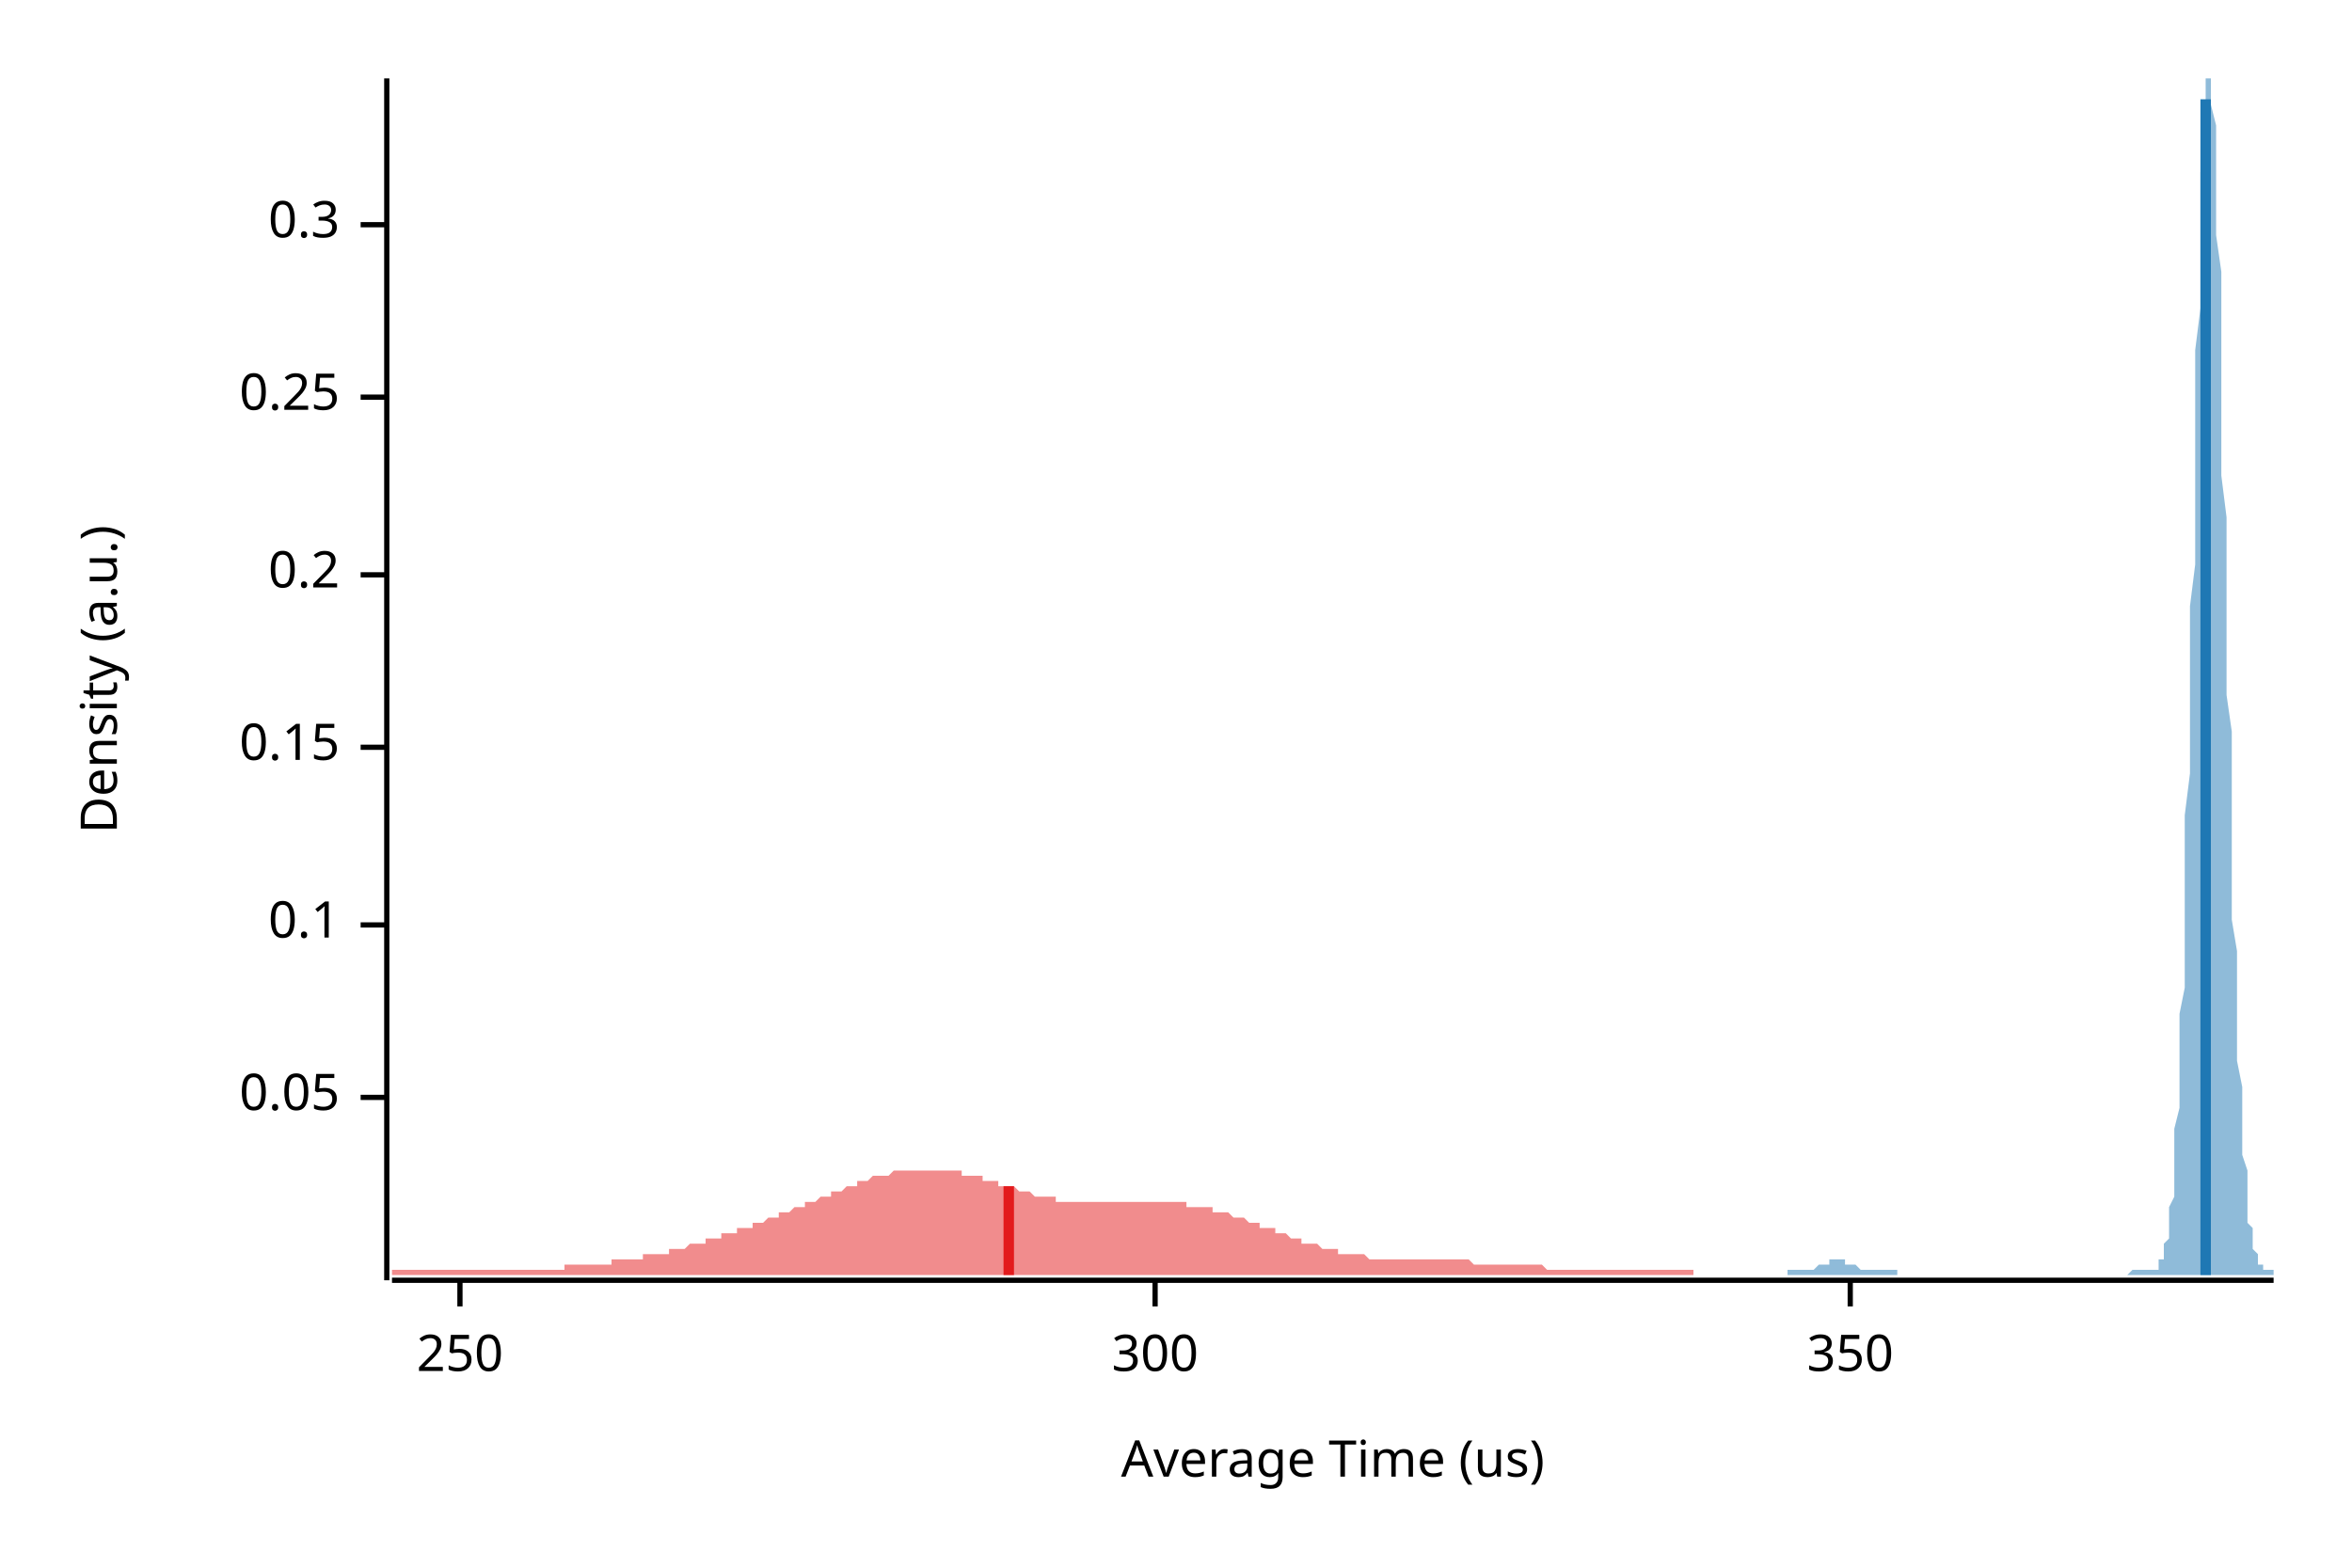
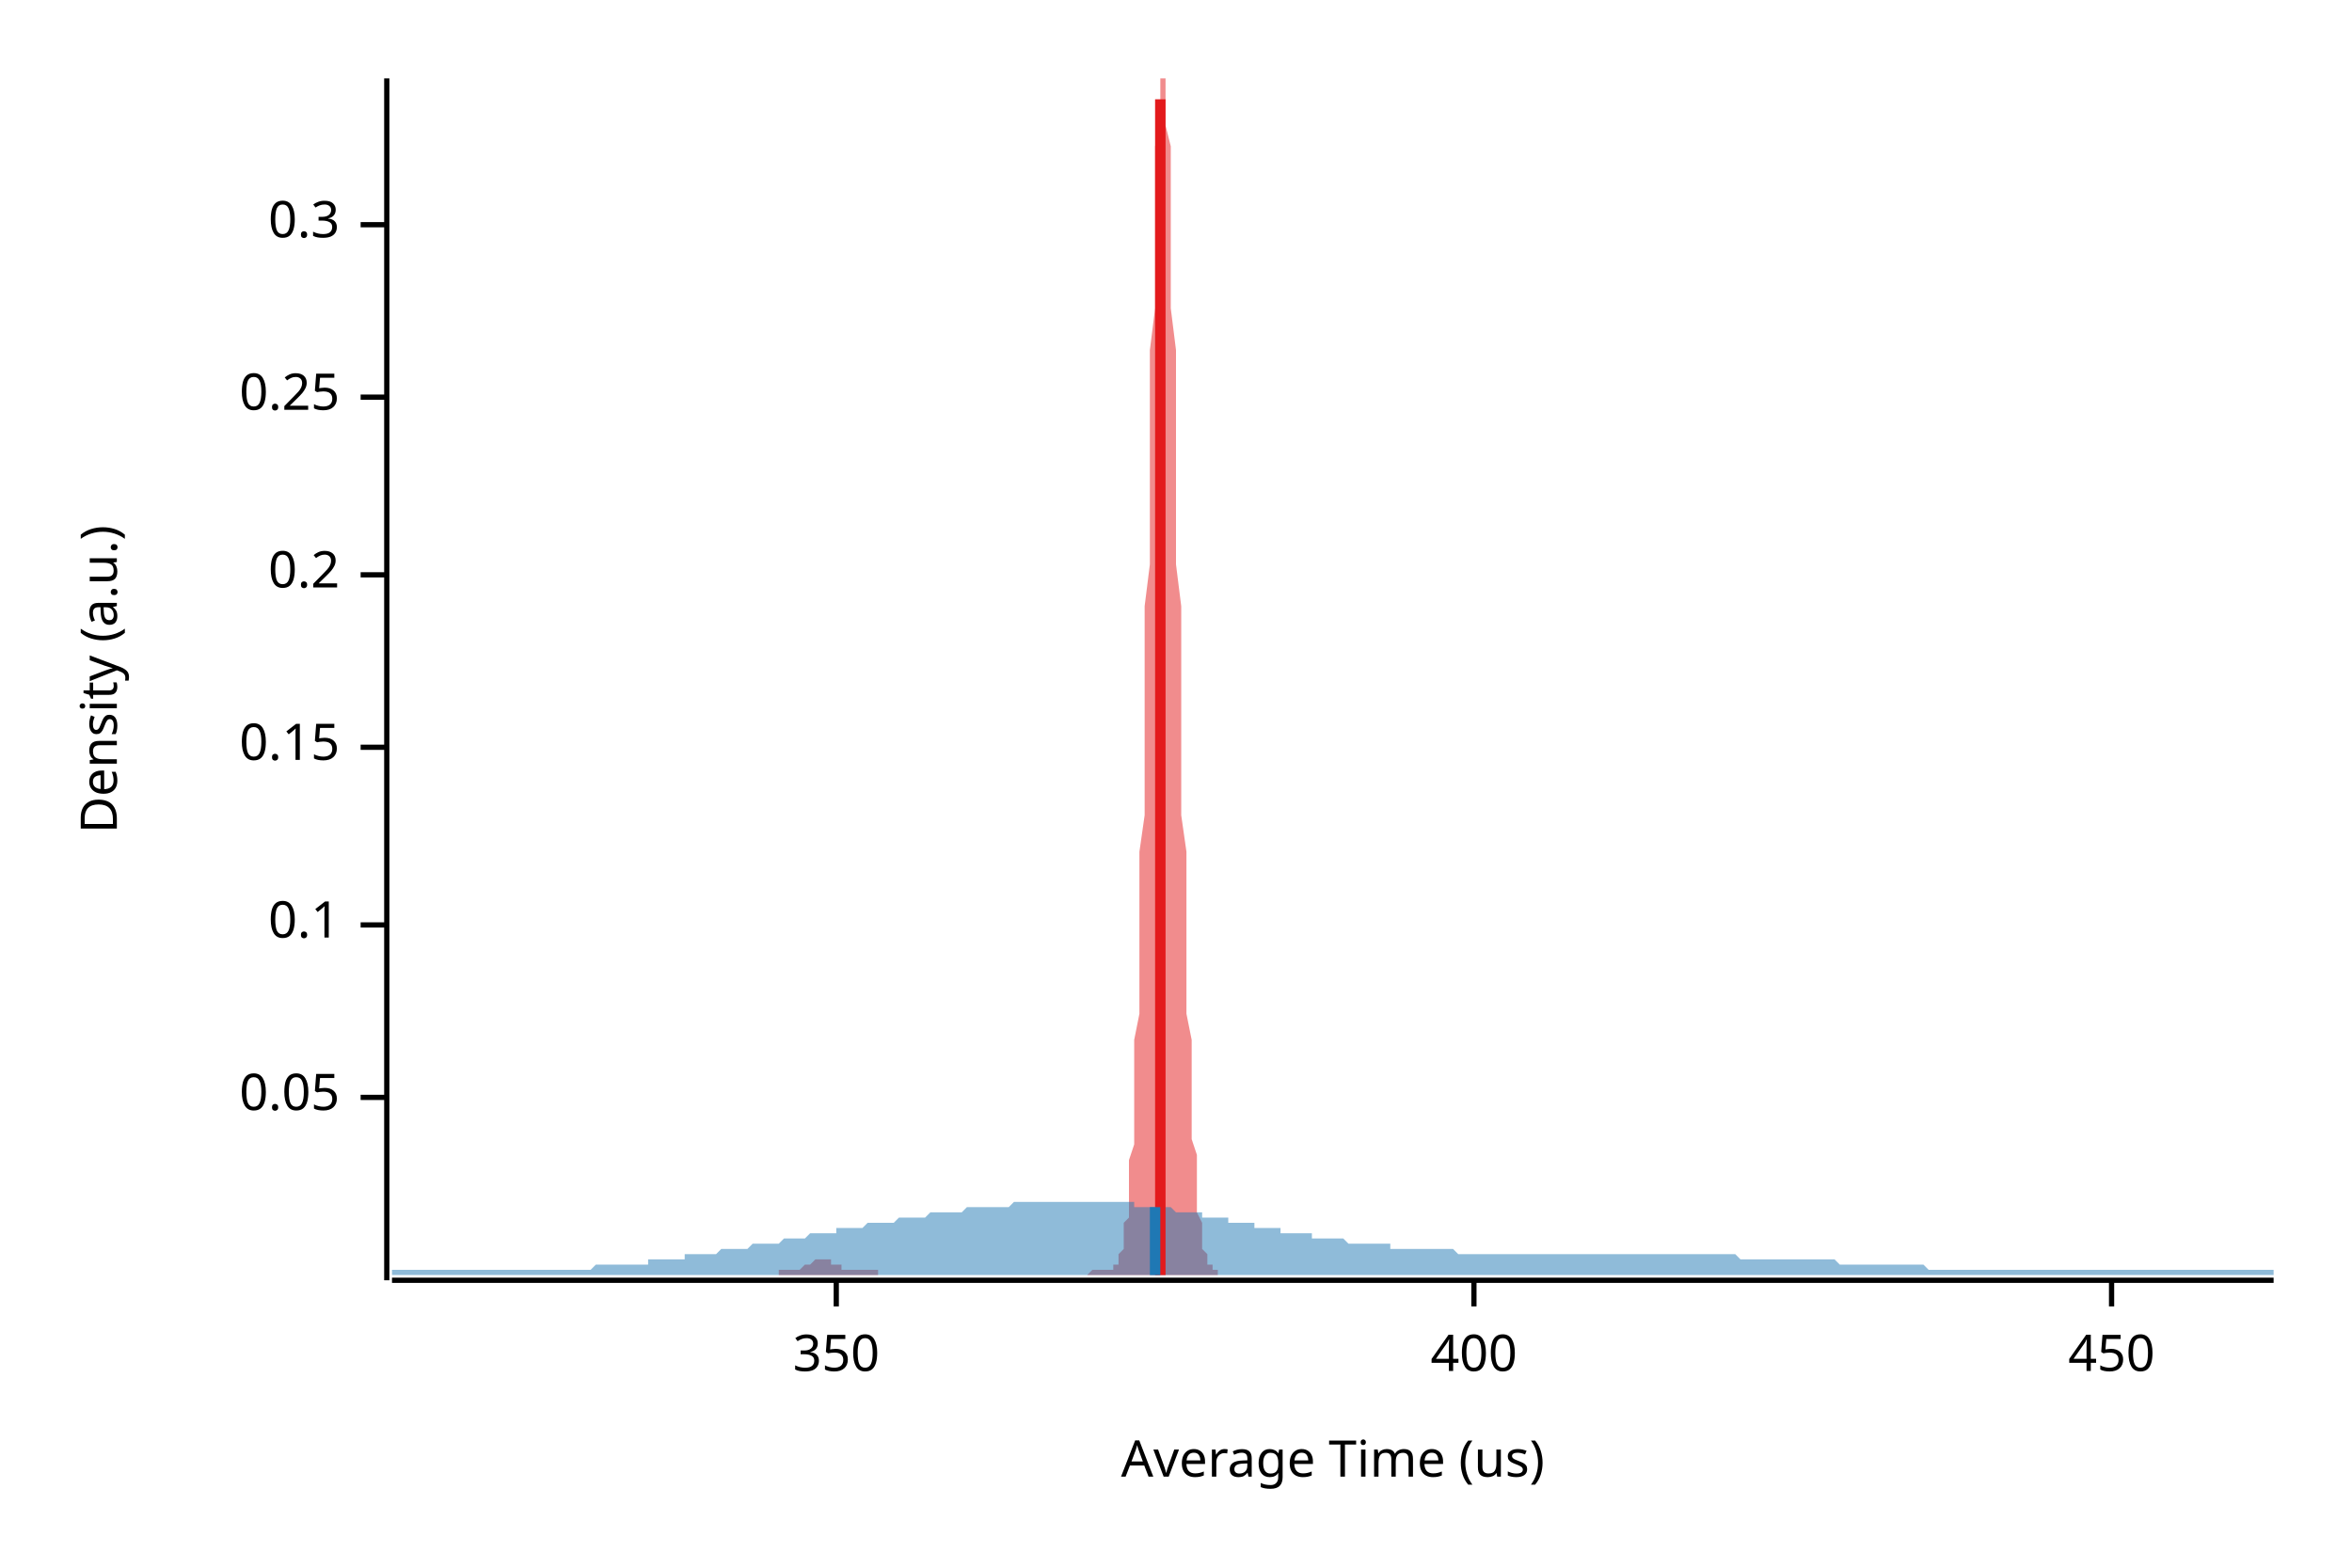
<svg xmlns="http://www.w3.org/2000/svg" width="450" height="300" viewBox="0 0 450 300">
  <text x="15" y="130" dy="0.76em" text-anchor="middle" font-family="sans-serif" font-size="9.677" opacity="1" fill="#000000" transform="rotate(270, 15, 130)">
Density (a.u.)
</text>
  <text x="255" y="285" dy="-0.5ex" text-anchor="middle" font-family="sans-serif" font-size="9.677" opacity="1" fill="#000000">
Average Time (us)
</text>
  <polyline fill="none" opacity="1" stroke="#000000" stroke-width="1" points="74,15 74,245 " />
  <text x="65" y="210" dy="0.5ex" text-anchor="end" font-family="sans-serif" font-size="9.677" opacity="1" fill="#000000">
0.05
</text>
  <polyline fill="none" opacity="1" stroke="#000000" stroke-width="1" points="69,210 74,210 " />
  <text x="65" y="177" dy="0.5ex" text-anchor="end" font-family="sans-serif" font-size="9.677" opacity="1" fill="#000000">
0.1
</text>
  <polyline fill="none" opacity="1" stroke="#000000" stroke-width="1" points="69,177 74,177 " />
  <text x="65" y="143" dy="0.5ex" text-anchor="end" font-family="sans-serif" font-size="9.677" opacity="1" fill="#000000">
0.15
</text>
  <polyline fill="none" opacity="1" stroke="#000000" stroke-width="1" points="69,143 74,143 " />
  <text x="65" y="110" dy="0.5ex" text-anchor="end" font-family="sans-serif" font-size="9.677" opacity="1" fill="#000000">
0.2
</text>
  <polyline fill="none" opacity="1" stroke="#000000" stroke-width="1" points="69,110 74,110 " />
  <text x="65" y="76" dy="0.5ex" text-anchor="end" font-family="sans-serif" font-size="9.677" opacity="1" fill="#000000">
0.25
</text>
  <polyline fill="none" opacity="1" stroke="#000000" stroke-width="1" points="69,76 74,76 " />
  <text x="65" y="43" dy="0.5ex" text-anchor="end" font-family="sans-serif" font-size="9.677" opacity="1" fill="#000000">
0.3
</text>
  <polyline fill="none" opacity="1" stroke="#000000" stroke-width="1" points="69,43 74,43 " />
  <polyline fill="none" opacity="1" stroke="#000000" stroke-width="1" points="75,245 435,245 " />
-   <text x="88" y="255" dy="0.76em" text-anchor="middle" font-family="sans-serif" font-size="9.677" opacity="1" fill="#000000">
- 250
- </text>
-   <polyline fill="none" opacity="1" stroke="#000000" stroke-width="1" points="88,245 88,250 " />
-   <text x="221" y="255" dy="0.76em" text-anchor="middle" font-family="sans-serif" font-size="9.677" opacity="1" fill="#000000">
- 300
- </text>
-   <polyline fill="none" opacity="1" stroke="#000000" stroke-width="1" points="221,245 221,250 " />
-   <text x="354" y="255" dy="0.76em" text-anchor="middle" font-family="sans-serif" font-size="9.677" opacity="1" fill="#000000">
+   <text x="160" y="255" dy="0.76em" text-anchor="middle" font-family="sans-serif" font-size="9.677" opacity="1" fill="#000000">
350
</text>
-   <polyline fill="none" opacity="1" stroke="#000000" stroke-width="1" points="354,245 354,250 " />
-   <polygon opacity="0.5" fill="#E31A1C" points="75,243 75,243 76,243 76,243 77,243 77,243 78,243 78,243 79,243 79,243 80,243 80,243 81,243 81,243 82,243 82,243 83,243 83,243 84,243 84,243 85,243 85,243 86,243 86,243 87,243 87,243 88,243 88,243 89,243 89,243 90,243 90,243 91,243 91,243 92,243 92,243 93,243 93,243 94,243 94,243 95,243 95,243 96,243 96,243 97,243 97,243 98,243 98,243 99,243 99,243 100,243 100,243 101,243 101,243 102,243 102,243 103,243 103,243 104,243 104,243 105,243 105,243 106,243 106,243 107,243 107,243 108,243 108,242 109,242 109,242 110,242 110,242 111,242 111,242 112,242 112,242 113,242 113,242 114,242 114,242 115,242 115,242 116,242 116,242 117,242 117,241 118,241 118,241 119,241 119,241 120,241 120,241 121,241 121,241 122,241 122,241 123,241 123,240 124,240 124,240 125,240 125,240 126,240 126,240 127,240 127,240 128,240 128,239 129,239 129,239 130,239 130,239 131,239 131,239 132,238 132,238 133,238 133,238 134,238 134,238 135,238 135,237 136,237 136,237 137,237 137,237 138,237 138,236 139,236 139,236 140,236 140,236 141,236 141,235 142,235 142,235 143,235 143,235 144,235 144,234 145,234 145,234 146,234 146,234 147,233 147,233 148,233 148,233 149,233 149,232 150,232 150,232 151,232 151,232 152,231 152,231 153,231 153,231 154,231 154,230 155,230 155,230 156,230 156,230 157,229 157,229 158,229 158,229 159,229 159,228 160,228 160,228 161,228 161,228 162,227 162,227 163,227 163,227 164,227 164,226 165,226 165,226 166,226 166,226 167,225 167,225 168,225 168,225 169,225 169,225 170,225 170,225 171,224 171,224 172,224 172,224 173,224 173,224 174,224 174,224 175,224 175,224 176,224 176,224 177,224 177,224 178,224 178,224 179,224 179,224 180,224 180,224 181,224 181,224 182,224 182,224 183,224 183,224 184,224 184,225 185,225 185,225 186,225 186,225 187,225 187,225 188,225 188,226 189,226 189,226 190,226 190,226 191,226 191,227 192,227 192,227 193,227 193,227 194,227 194,227 195,228 195,228 196,228 196,228 197,228 197,228 198,229 198,229 199,229 199,229 200,229 200,229 201,229 201,229 202,229 202,230 203,230 203,230 204,230 204,230 205,230 205,230 206,230 206,230 207,230 207,230 208,230 208,230 209,230 209,230 210,230 210,230 211,230 211,230 212,230 212,230 213,230 213,230 214,230 214,230 215,230 215,230 216,230 216,230 217,230 217,230 218,230 218,230 219,230 219,230 220,230 220,230 221,230 221,230 222,230 222,230 223,230 223,230 224,230 224,230 225,230 225,230 226,230 226,230 227,230 227,231 228,231 228,231 229,231 229,231 230,231 230,231 231,231 231,231 232,231 232,232 233,232 233,232 234,232 234,232 235,232 235,232 236,233 236,233 237,233 237,233 238,233 238,233 239,234 239,234 240,234 240,234 241,234 241,235 242,235 242,235 243,235 243,235 244,235 244,236 245,236 245,236 246,236 246,236 247,237 247,237 248,237 248,237 249,237 249,238 250,238 250,238 251,238 251,238 252,238 252,238 253,239 253,239 254,239 254,239 255,239 255,239 256,239 256,240 257,240 257,240 258,240 258,240 259,240 259,240 260,240 260,240 261,240 261,240 262,241 262,241 263,241 263,241 264,241 264,241 265,241 265,241 266,241 266,241 267,241 267,241 268,241 268,241 269,241 269,241 270,241 270,241 271,241 271,241 272,241 272,241 273,241 273,241 274,241 274,241 275,241 275,241 276,241 276,241 277,241 277,241 278,241 278,241 279,241 279,241 280,241 280,241 281,241 281,241 282,242 282,242 283,242 283,242 284,242 284,242 285,242 285,242 286,242 286,242 287,242 287,242 288,242 288,242 289,242 289,242 290,242 290,242 291,242 291,242 292,242 292,242 293,242 293,242 294,242 294,242 295,242 295,242 296,243 296,243 297,243 297,243 298,243 298,243 299,243 299,243 300,243 300,243 301,243 301,243 302,243 302,243 303,243 303,243 304,243 304,243 305,243 305,243 306,243 306,243 307,243 307,243 308,243 308,243 309,243 309,243 310,243 310,243 311,243 311,243 312,243 312,243 313,243 313,243 314,243 314,243 315,243 315,243 316,243 316,243 317,243 317,243 318,243 318,243 319,243 319,243 320,243 320,243 321,243 321,243 322,243 322,243 323,243 323,243 324,243 324,243 324,244 75,244 " />
-   <polygon opacity="0.5" fill="#1F78B4" points="342,243 343,243 343,243 343,243 343,243 343,243 344,243 344,243 344,243 344,243 344,243 344,243 345,243 345,243 345,243 345,243 345,243 346,243 346,243 346,243 346,243 346,243 347,243 347,243 347,243 347,243 347,243 347,243 348,242 348,242 348,242 348,242 348,242 349,242 349,242 349,242 349,242 349,242 349,242 350,242 350,241 350,241 350,241 350,241 351,241 351,241 351,241 351,241 351,241 351,241 352,241 352,241 352,241 352,241 352,241 353,241 353,241 353,241 353,241 353,242 354,242 354,242 354,242 354,242 354,242 354,242 355,242 355,242 355,242 355,242 355,242 356,243 356,243 356,243 356,243 356,243 356,243 357,243 357,243 357,243 357,243 357,243 358,243 358,243 358,243 358,243 358,243 359,243 359,243 359,243 359,243 359,243 359,243 360,243 360,243 360,243 360,243 360,243 361,243 361,243 361,243 361,243 361,243 361,243 362,243 362,243 362,243 362,243 362,243 363,243 363,243 363,243 363,243 363,243 363,244 364,244 364,244 364,244 364,244 364,244 365,244 365,244 365,244 365,244 365,244 366,244 366,244 366,244 366,244 366,244 366,244 367,244 367,244 367,244 367,244 367,244 368,244 368,244 368,244 368,244 368,244 368,244 369,244 369,244 369,244 369,244 369,244 370,244 370,244 370,244 370,244 370,244 370,244 371,244 371,244 371,244 371,244 371,244 372,244 372,244 372,244 372,244 372,244 373,244 373,244 373,244 373,244 373,244 373,244 374,244 374,244 374,244 374,244 374,244 375,244 375,244 375,244 375,244 375,244 375,244 376,244 376,244 376,244 376,244 376,244 377,244 377,244 377,244 377,244 377,244 378,244 378,244 378,244 378,244 378,244 378,244 379,244 379,244 379,244 379,244 379,244 380,244 380,244 380,244 380,244 380,244 380,244 381,244 381,244 381,244 381,244 381,244 382,244 382,244 382,244 382,244 382,244 382,244 383,244 383,244 383,244 383,244 383,244 384,244 384,244 384,244 384,244 384,244 385,244 385,244 385,244 385,244 385,244 385,244 386,244 386,244 386,244 386,244 386,244 387,244 387,244 387,244 387,244 387,244 387,244 388,244 388,244 388,244 388,244 388,244 389,244 389,244 389,244 389,244 389,244 389,244 390,244 390,244 390,244 390,244 390,244 391,244 391,244 391,244 391,244 391,244 392,244 392,244 392,244 392,244 392,244 392,244 393,244 393,244 393,244 393,244 393,244 394,244 394,244 394,244 394,244 394,244 394,244 395,244 395,244 395,244 395,244 395,244 396,244 396,244 396,244 396,244 396,244 397,244 397,244 397,244 397,244 397,244 397,244 398,244 398,244 398,244 398,244 398,244 399,244 399,244 399,244 399,244 399,244 399,244 400,244 400,244 400,244 400,244 400,244 401,244 401,244 401,244 401,244 401,244 401,244 402,244 402,244 402,244 402,244 402,244 403,244 403,244 403,244 403,244 403,244 404,244 404,244 404,244 404,244 404,244 404,244 405,244 405,244 405,244 405,244 405,244 406,244 406,244 406,244 406,244 406,244 406,244 407,244 407,244 407,244 407,244 407,244 408,243 408,243 408,243 408,243 408,243 408,243 409,243 409,243 409,243 409,243 409,243 410,243 410,243 410,243 410,243 410,243 411,243 411,243 411,243 411,243 411,243 411,243 412,243 412,243 412,243 412,243 412,243 413,243 413,242 413,242 413,242 413,242 413,241 414,241 414,240 414,239 414,239 414,238 415,237 415,236 415,234 415,233 415,231 416,229 416,227 416,225 416,222 416,219 416,216 417,212 417,208 417,204 417,199 417,194 418,189 418,183 418,177 418,170 418,163 418,156 419,148 419,141 419,133 419,124 419,116 420,108 420,99 420,91 420,83 420,74 420,67 421,59 421,52 421,45 421,39 421,33 422,28 422,24 422,20 422,17 422,15 423,15 423,15 423,15 423,15 423,17 423,20 424,24 424,28 424,33 424,39 424,45 425,52 425,59 425,67 425,75 425,83 425,91 426,99 426,108 426,116 426,124 426,133 427,140 427,148 427,156 427,163 427,170 427,176 428,182 428,188 428,194 428,199 428,203 429,208 429,212 429,215 429,218 429,221 430,224 430,227 430,229 430,231 430,232 430,234 431,235 431,236 431,238 431,238 431,239 432,240 432,240 432,241 432,241 432,242 432,242 433,242 433,242 433,243 433,243 433,243 434,243 434,243 434,243 434,243 434,243 435,243 435,244 342,244 " />
-   <polyline fill="none" opacity="1" stroke="#E31A1C" stroke-width="2" points="193,244 193,227 " />
-   <polyline fill="none" opacity="1" stroke="#1F78B4" stroke-width="2" points="422,244 422,19 " />
+   <polyline fill="none" opacity="1" stroke="#000000" stroke-width="1" points="160,245 160,250 " />
+   <text x="282" y="255" dy="0.76em" text-anchor="middle" font-family="sans-serif" font-size="9.677" opacity="1" fill="#000000">
+ 400
+ </text>
+   <polyline fill="none" opacity="1" stroke="#000000" stroke-width="1" points="282,245 282,250 " />
+   <text x="404" y="255" dy="0.76em" text-anchor="middle" font-family="sans-serif" font-size="9.677" opacity="1" fill="#000000">
+ 450
+ </text>
+   <polyline fill="none" opacity="1" stroke="#000000" stroke-width="1" points="404,245 404,250 " />
+   <polygon opacity="0.5" fill="#E31A1C" points="149,243 149,243 149,243 149,243 150,243 150,243 150,243 150,243 150,243 150,243 151,243 151,243 151,243 151,243 151,243 151,243 152,243 152,243 152,243 152,243 152,243 152,243 153,243 153,243 153,243 153,243 153,243 153,243 154,242 154,242 154,242 154,242 154,242 154,242 155,242 155,242 155,242 155,242 155,242 155,242 156,241 156,241 156,241 156,241 156,241 156,241 157,241 157,241 157,241 157,241 157,241 157,241 158,241 158,241 158,241 158,241 158,241 158,241 159,241 159,242 159,242 159,242 159,242 160,242 160,242 160,242 160,242 160,242 160,242 161,242 161,242 161,243 161,243 161,243 161,243 162,243 162,243 162,243 162,243 162,243 162,243 163,243 163,243 163,243 163,243 163,243 163,243 164,243 164,243 164,243 164,243 164,243 164,243 165,243 165,243 165,243 165,243 165,243 165,243 166,243 166,243 166,243 166,243 166,243 166,243 167,243 167,243 167,243 167,243 167,243 167,243 168,243 168,243 168,243 168,244 168,244 168,244 169,244 169,244 169,244 169,244 169,244 170,244 170,244 170,244 170,244 170,244 170,244 171,244 171,244 171,244 171,244 171,244 171,244 172,244 172,244 172,244 172,244 172,244 172,244 173,244 173,244 173,244 173,244 173,244 173,244 174,244 174,244 174,244 174,244 174,244 174,244 175,244 175,244 175,244 175,244 175,244 175,244 176,244 176,244 176,244 176,244 176,244 176,244 177,244 177,244 177,244 177,244 177,244 177,244 178,244 178,244 178,244 178,244 178,244 178,244 179,244 179,244 179,244 179,244 179,244 179,244 180,244 180,244 180,244 180,244 180,244 181,244 181,244 181,244 181,244 181,244 181,244 182,244 182,244 182,244 182,244 182,244 182,244 183,244 183,244 183,244 183,244 183,244 183,244 184,244 184,244 184,244 184,244 184,244 184,244 185,244 185,244 185,244 185,244 185,244 185,244 186,244 186,244 186,244 186,244 186,244 186,244 187,244 187,244 187,244 187,244 187,244 187,244 188,244 188,244 188,244 188,244 188,244 188,244 189,244 189,244 189,244 189,244 189,244 189,244 190,244 190,244 190,244 190,244 190,244 191,244 191,244 191,244 191,244 191,244 191,244 192,244 192,244 192,244 192,244 192,244 192,244 193,244 193,244 193,244 193,244 193,244 193,244 194,244 194,244 194,244 194,244 194,244 194,244 195,244 195,244 195,244 195,244 195,244 195,244 196,244 196,244 196,244 196,244 196,244 196,244 197,244 197,244 197,244 197,244 197,244 197,244 198,244 198,244 198,244 198,244 198,244 198,244 199,244 199,244 199,244 199,244 199,244 199,244 200,244 200,244 200,244 200,244 200,244 200,244 201,244 201,244 201,244 201,244 201,244 202,244 202,244 202,244 202,244 202,244 202,244 203,244 203,244 203,244 203,244 203,244 203,244 204,244 204,244 204,244 204,244 204,244 204,244 205,244 205,244 205,244 205,244 205,244 205,244 206,244 206,244 206,244 206,244 206,244 206,244 207,244 207,244 207,244 207,244 207,244 207,244 208,244 208,244 208,244 208,244 208,244 208,244 209,243 209,243 209,243 209,243 209,243 209,243 210,243 210,243 210,243 210,243 210,243 210,243 211,243 211,243 211,243 211,243 211,243 211,243 212,243 212,243 212,243 212,243 212,243 213,243 213,243 213,243 213,243 213,243 213,242 214,242 214,242 214,242 214,241 214,241 214,240 215,239 215,239 215,238 215,237 215,236 215,234 216,233 216,231 216,229 216,227 216,225 216,222 217,219 217,216 217,212 217,208 217,204 217,199 218,194 218,189 218,183 218,177 218,170 218,163 219,156 219,148 219,141 219,133 219,124 219,116 220,108 220,99 220,91 220,83 220,74 220,67 221,59 221,52 221,45 221,39 221,33 221,28 222,24 222,20 222,17 222,15 222,15 223,15 223,15 223,15 223,17 223,20 223,24 224,28 224,33 224,39 224,45 224,52 224,59 225,67 225,75 225,83 225,91 225,99 225,108 226,116 226,124 226,133 226,140 226,148 226,156 227,163 227,170 227,176 227,182 227,188 227,194 228,199 228,203 228,208 228,212 228,215 228,218 229,221 229,224 229,227 229,229 229,231 229,232 230,234 230,235 230,236 230,238 230,238 230,239 231,240 231,240 231,241 231,241 231,242 231,242 232,242 232,242 232,243 232,243 232,243 232,243 233,243 233,243 233,243 233,243 233,243 233,244 149,244 " />
+   <polygon opacity="0.5" fill="#1F78B4" points="75,243 75,243 76,243 77,243 77,243 78,243 79,243 80,243 80,243 81,243 82,243 82,243 83,243 84,243 85,243 85,243 86,243 87,243 87,243 88,243 89,243 90,243 90,243 91,243 92,243 93,243 93,243 94,243 95,243 95,243 96,243 97,243 98,243 98,243 99,243 100,243 100,243 101,243 102,243 103,243 103,243 104,243 105,243 106,243 106,243 107,243 108,243 108,243 109,243 110,243 111,243 111,243 112,243 113,243 113,243 114,242 115,242 116,242 116,242 117,242 118,242 119,242 119,242 120,242 121,242 121,242 122,242 123,242 124,242 124,241 125,241 126,241 126,241 127,241 128,241 129,241 129,241 130,241 131,241 131,240 132,240 133,240 134,240 134,240 135,240 136,240 137,240 137,240 138,239 139,239 139,239 140,239 141,239 142,239 142,239 143,239 144,238 144,238 145,238 146,238 147,238 147,238 148,238 149,238 150,237 150,237 151,237 152,237 152,237 153,237 154,237 155,236 155,236 156,236 157,236 157,236 158,236 159,236 160,236 160,235 161,235 162,235 163,235 163,235 164,235 165,235 165,235 166,234 167,234 168,234 168,234 169,234 170,234 170,234 171,234 172,233 173,233 173,233 174,233 175,233 176,233 176,233 177,233 178,232 178,232 179,232 180,232 181,232 181,232 182,232 183,232 183,232 184,232 185,231 186,231 186,231 187,231 188,231 188,231 189,231 190,231 191,231 191,231 192,231 193,231 194,230 194,230 195,230 196,230 196,230 197,230 198,230 199,230 199,230 200,230 201,230 201,230 202,230 203,230 204,230 204,230 205,230 206,230 207,230 207,230 208,230 209,230 209,230 210,230 211,230 212,230 212,230 213,230 214,230 214,230 215,230 216,230 217,230 217,231 218,231 219,231 220,231 220,231 221,231 222,231 222,231 223,231 224,231 225,232 225,232 226,232 227,232 227,232 228,232 229,232 230,232 230,233 231,233 232,233 232,233 233,233 234,233 235,233 235,234 236,234 237,234 238,234 238,234 239,234 240,234 240,235 241,235 242,235 243,235 243,235 244,235 245,235 245,236 246,236 247,236 248,236 248,236 249,236 250,236 251,236 251,237 252,237 253,237 253,237 254,237 255,237 256,237 256,237 257,237 258,238 258,238 259,238 260,238 261,238 261,238 262,238 263,238 264,238 264,238 265,238 266,238 266,239 267,239 268,239 269,239 269,239 270,239 271,239 271,239 272,239 273,239 274,239 274,239 275,239 276,239 277,239 277,239 278,239 279,240 279,240 280,240 281,240 282,240 282,240 283,240 284,240 284,240 285,240 286,240 287,240 287,240 288,240 289,240 289,240 290,240 291,240 292,240 292,240 293,240 294,240 295,240 295,240 296,240 297,240 297,240 298,240 299,240 300,240 300,240 301,240 302,240 302,240 303,240 304,240 305,240 305,240 306,240 307,240 308,240 308,240 309,240 310,240 310,240 311,240 312,240 313,240 313,240 314,240 315,240 315,240 316,240 317,240 318,240 318,240 319,240 320,240 321,240 321,240 322,240 323,240 323,240 324,240 325,240 326,240 326,240 327,240 328,240 328,240 329,240 330,240 331,240 331,240 332,240 333,241 333,241 334,241 335,241 336,241 336,241 337,241 338,241 339,241 339,241 340,241 341,241 341,241 342,241 343,241 344,241 344,241 345,241 346,241 346,241 347,241 348,241 349,241 349,241 350,241 351,241 352,242 352,242 353,242 354,242 354,242 355,242 356,242 357,242 357,242 358,242 359,242 359,242 360,242 361,242 362,242 362,242 363,242 364,242 365,242 365,242 366,242 367,242 367,242 368,242 369,243 370,243 370,243 371,243 372,243 372,243 373,243 374,243 375,243 375,243 376,243 377,243 378,243 378,243 379,243 380,243 380,243 381,243 382,243 383,243 383,243 384,243 385,243 385,243 386,243 387,243 388,243 388,243 389,243 390,243 390,243 391,243 392,243 393,243 393,243 394,243 395,243 396,243 396,243 397,243 398,243 398,243 399,243 400,243 401,243 401,243 402,243 403,243 403,243 404,243 405,243 406,243 406,243 407,243 408,243 409,243 409,243 410,243 411,243 411,243 412,243 413,243 414,243 414,243 415,243 416,243 416,243 417,243 418,243 419,243 419,243 420,243 421,243 422,243 422,243 423,243 424,243 424,243 425,243 426,243 427,243 427,243 428,243 429,243 429,243 430,243 431,243 432,243 432,243 433,243 434,243 435,243 435,244 75,244 " />
+   <polyline fill="none" opacity="1" stroke="#E31A1C" stroke-width="2" points="222,244 222,19 " />
+   <polyline fill="none" opacity="1" stroke="#1F78B4" stroke-width="2" points="221,244 221,231 " />
</svg>
